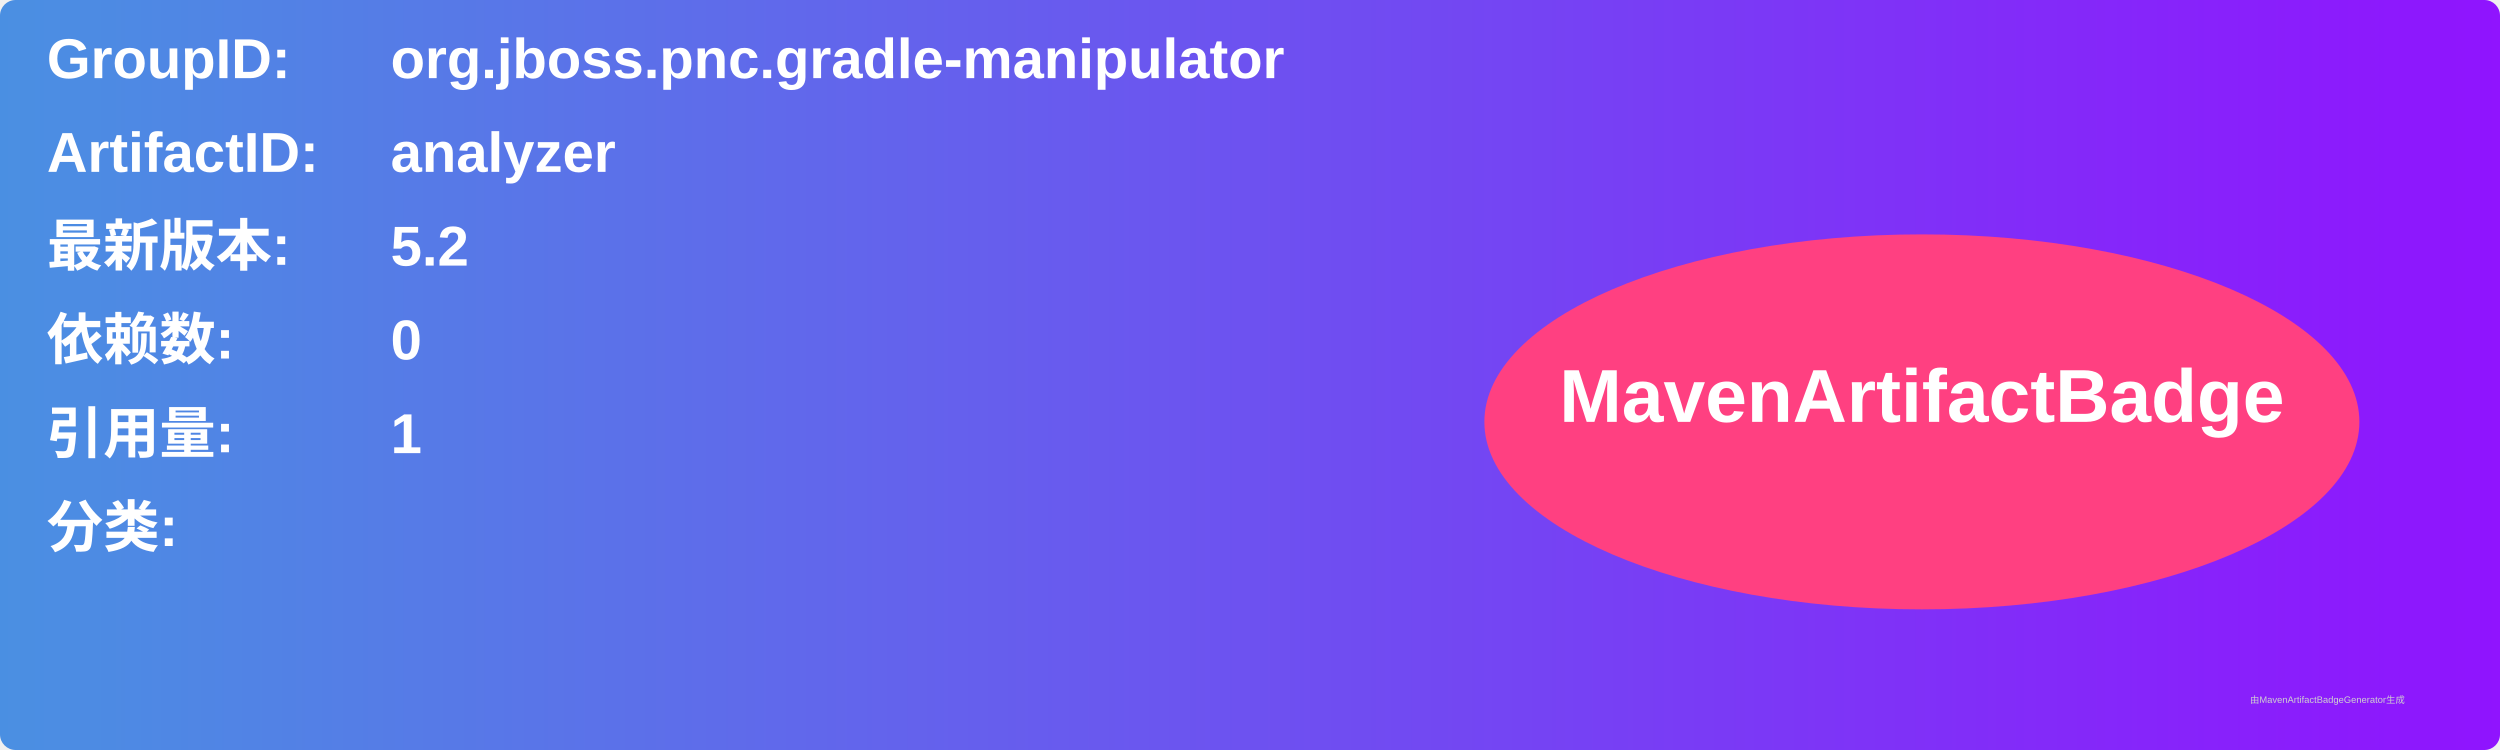
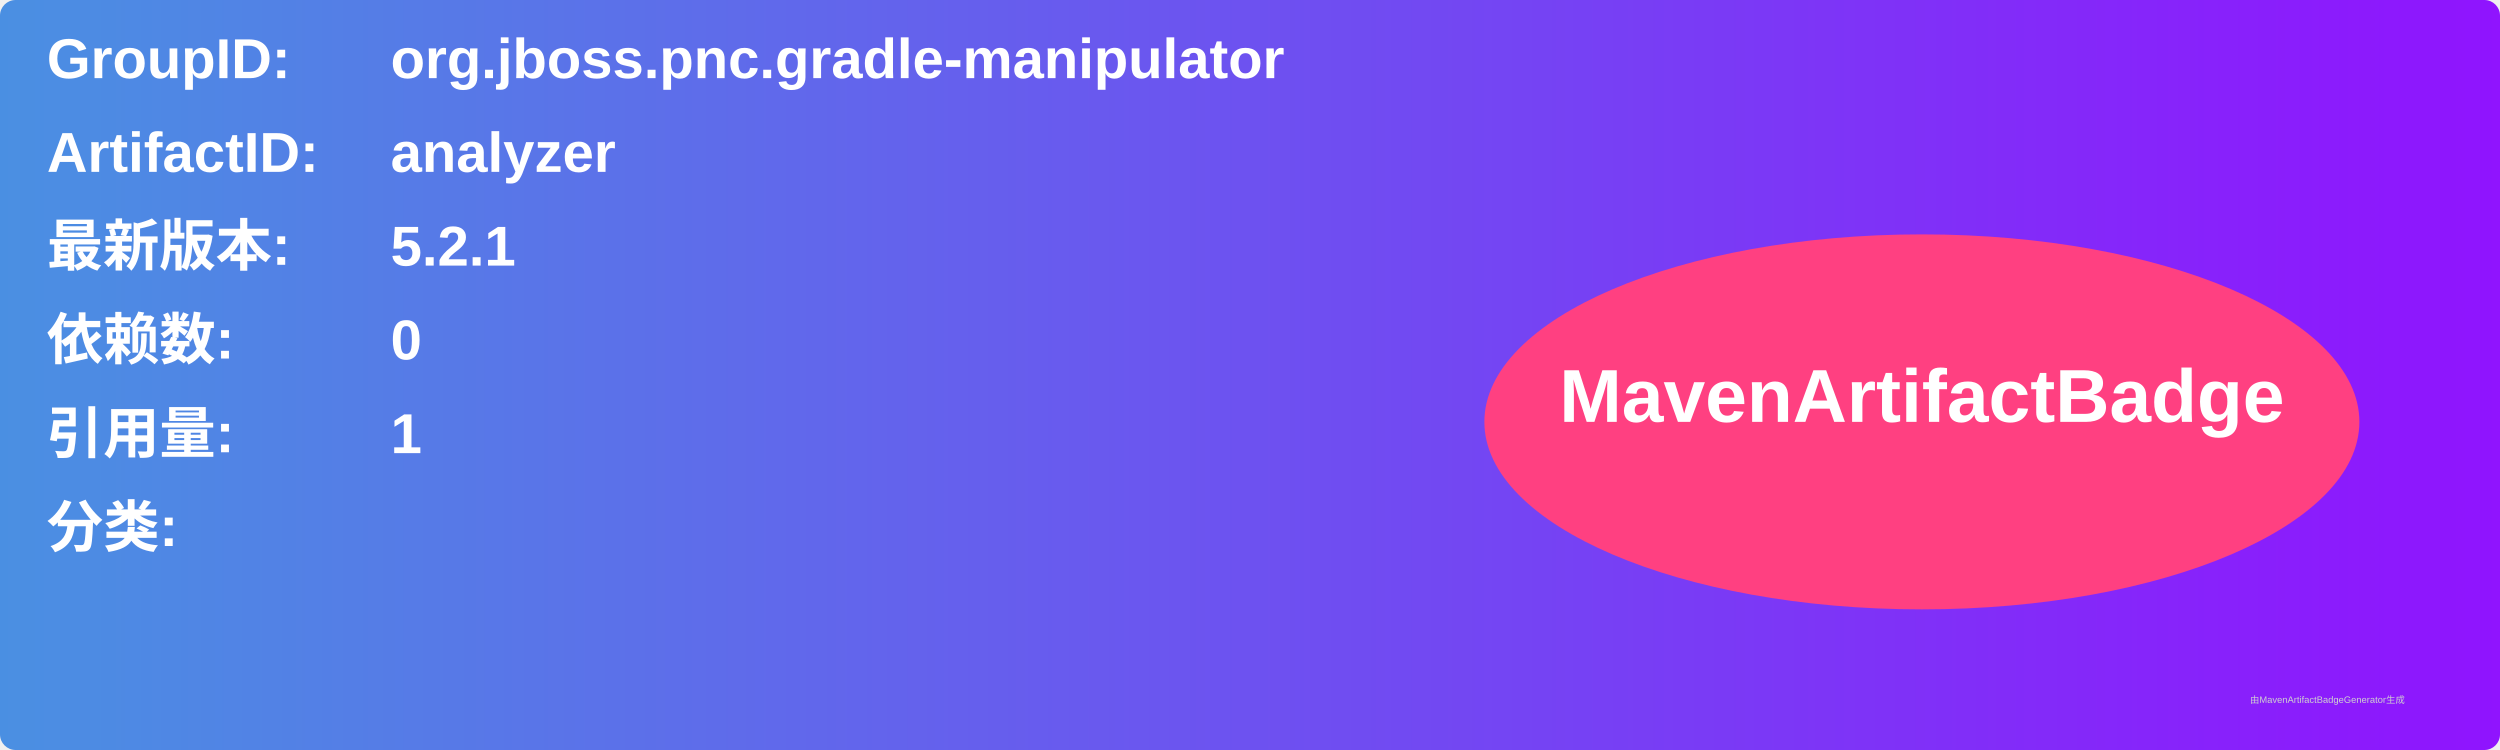
<svg xmlns="http://www.w3.org/2000/svg" width="800" height="240" viewBox="0 0 800 240">
  <linearGradient id="grad" x1="0%" y1="0%" x2="100%" y2="0%">
    <stop offset="0%" stop-color="#4a90e2" />
    <stop offset="100%" stop-color="#9013fe" />
  </linearGradient>
  <rect width="100%" height="100%" rx="5" ry="5" fill="url(#grad)" />
  <g transform="translate(15, 15)">
    <text x="0" y="10" font-family="Arial" font-size="18" fill="white" font-weight="bold" width="260">GroupID:</text>
    <text x="110" y="10" font-family="Arial" font-size="18" fill="white" font-weight="bold" width="460">org.jboss.pnc.gradle-manipulator</text>
    <text x="0" y="40" font-family="Arial" font-size="18" fill="white" font-weight="bold" width="260">ArtifactID:</text>
    <text x="110" y="40" font-family="Arial" font-size="18" fill="white" font-weight="bold" width="460">analyzer</text>
    <text x="0" y="70" font-family="Arial" font-size="18" fill="white" font-weight="bold">最新版本:</text>
    <text x="110" y="70" font-family="Arial" font-size="18" fill="white" font-weight="bold">
-       <tspan font-weight="bold">5.2</tspan>
+       <tspan font-weight="bold">5.2.1</tspan>
    </text>
    <text x="0" y="100" font-family="Arial" font-size="18" fill="white" font-weight="bold">依赖数: </text>
    <text x="110" y="100" font-family="Arial" font-size="18" fill="white">
      <tspan font-weight="bold">0</tspan>
    </text>
    <text x="0" y="130" font-family="Arial" font-size="18" fill="white" font-weight="bold">引用量: </text>
    <text x="110" y="130" font-family="Arial" font-size="18" fill="white">
      <tspan font-weight="bold">1</tspan>
    </text>
    <text x="0" y="160" font-family="Arial" font-size="18" fill="white" font-weight="bold">分类:</text>
    <text x="10" y="190" font-family="Arial" font-size="10" fill="white">
      <tspan font-weight="bold" />
    </text>
    <ellipse cx="600" cy="120" rx="140" ry="60" fill="#ff4081" />
    <text x="600" y="120" text-anchor="middle" font-family="Arial" font-size="24" fill="white" font-weight="bold">MavenArtifactBadge</text>
  </g>
  <text x="720" y="225" font-family="Arial" font-size="3" fill="#d0d0d0">由MavenArtifactBadgeGenerator生成</text>
</svg>
